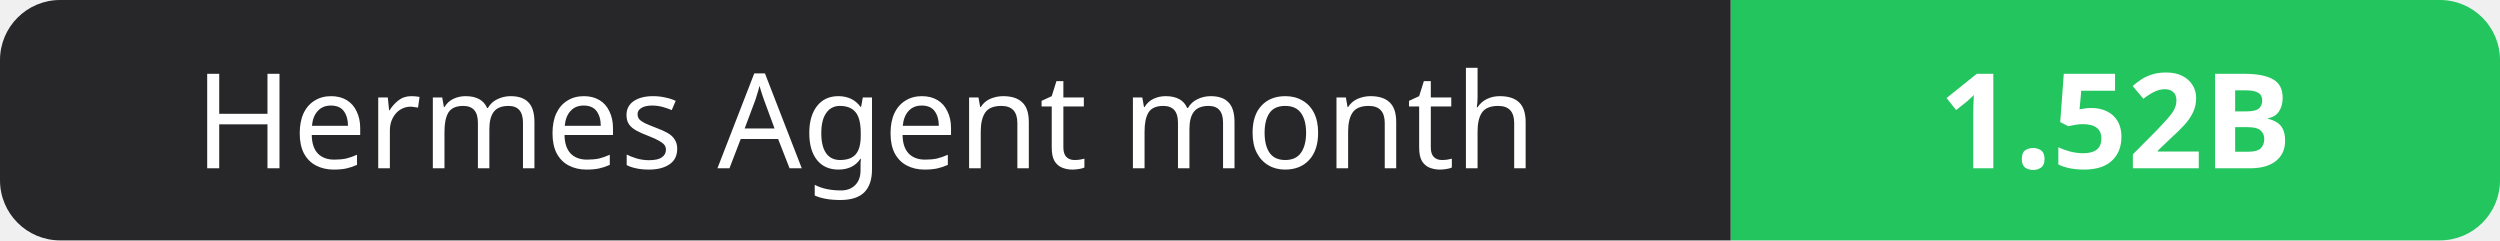
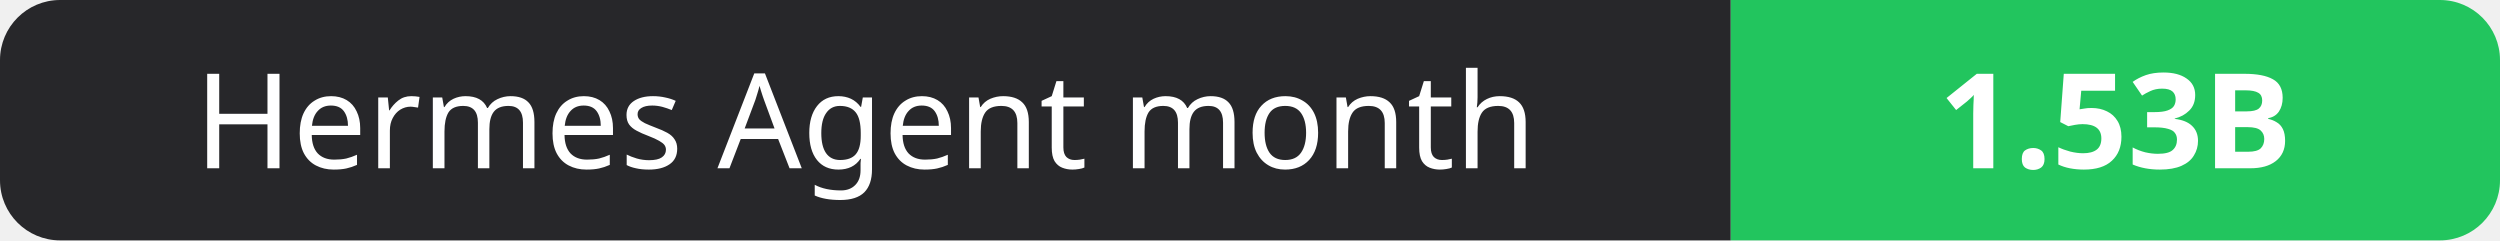
- <svg xmlns="http://www.w3.org/2000/svg" width="208" height="20" role="img" aria-label="Hermes Agent month: 1.52B">
+ <svg xmlns="http://www.w3.org/2000/svg" width="208" height="20" role="img" aria-label="Hermes Agent month: 1.53B">
  <clipPath id="r">
    <rect width="208" height="20" rx="5" fill="#fff" />
  </clipPath>
  <g clip-path="url(#r)">
    <rect width="144" height="20" fill="#27272a" />
    <rect x="144" width="64" height="20" fill="#22c55e" />
  </g>
  <g fill="#fff" text-anchor="middle" font-family="Verdana,Geneva,sans-serif" font-size="11">
    <text x="72.0" y="14">Hermes Agent month</text>
-     <text x="176.0" y="14" font-weight="700">1.52B</text>
+     <text x="176.0" y="14" font-weight="700">1.53B</text>
  </g>
</svg>
